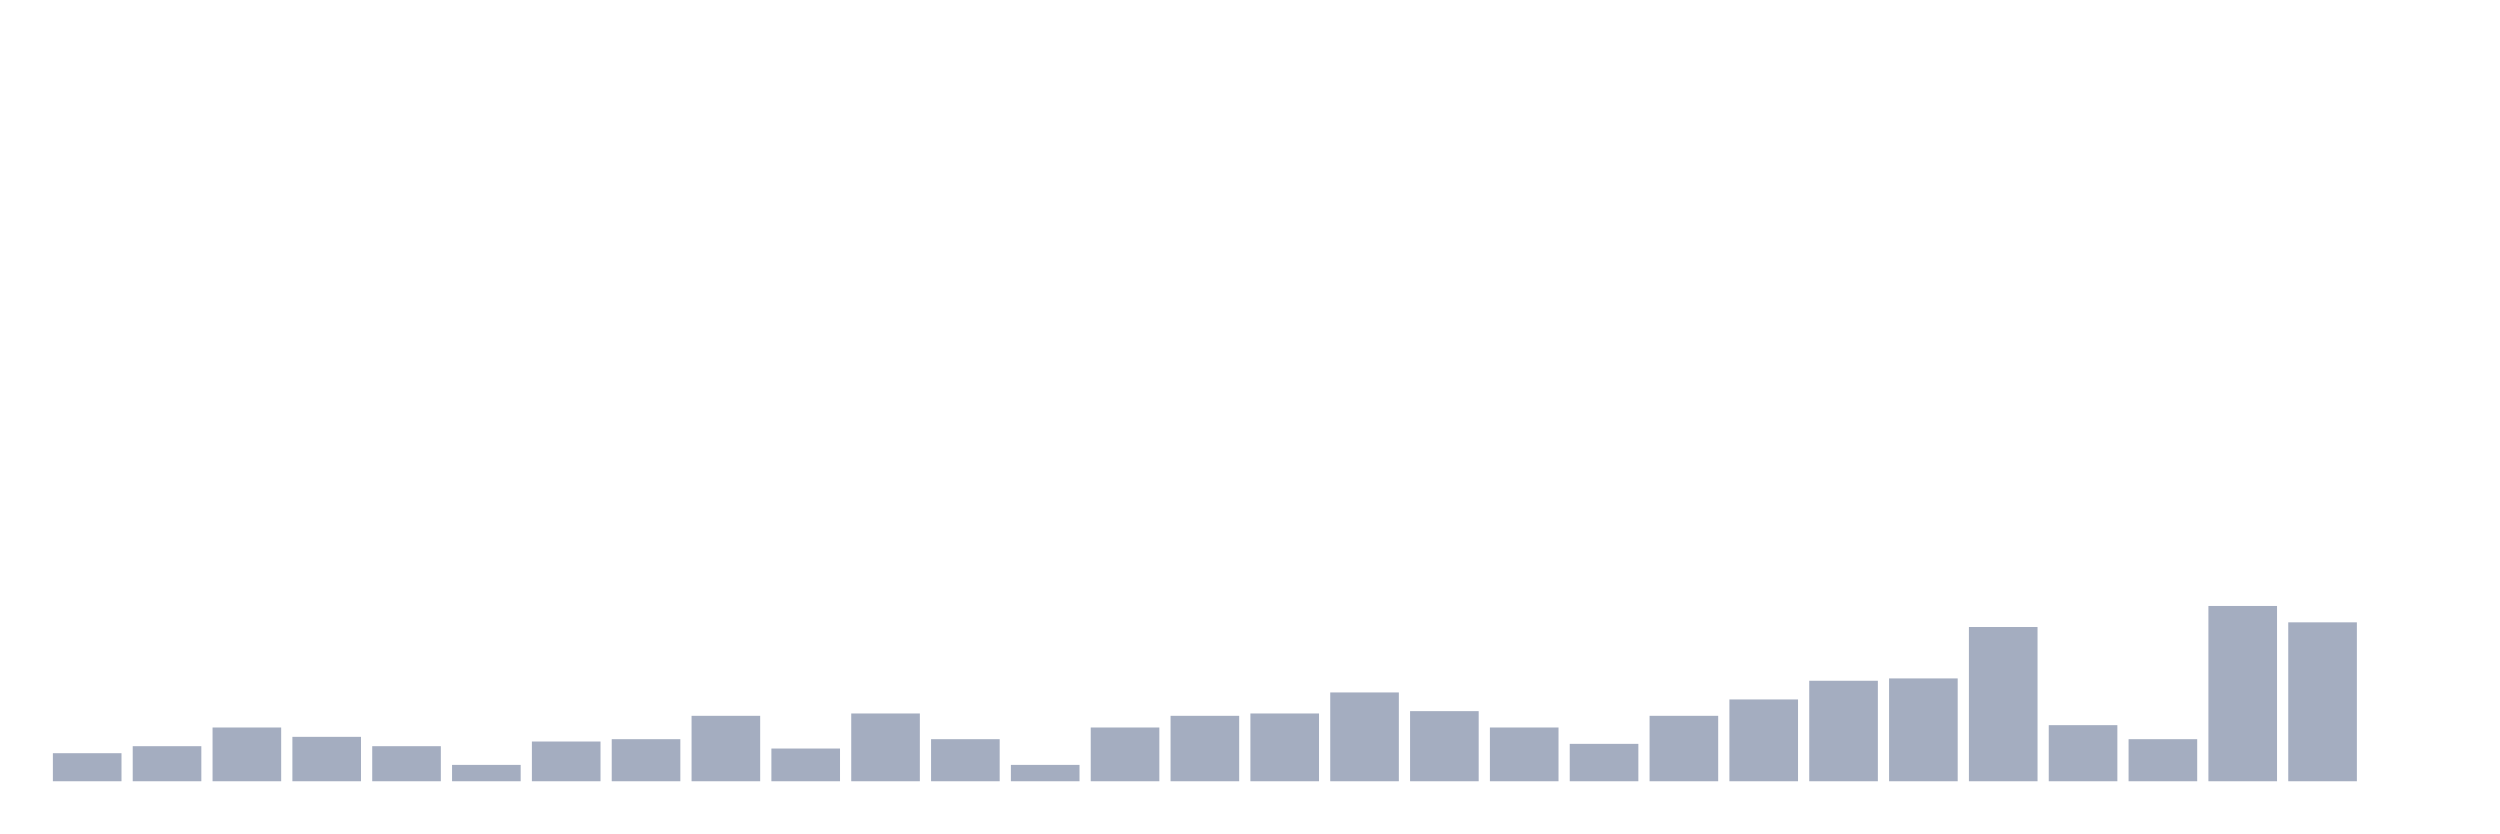
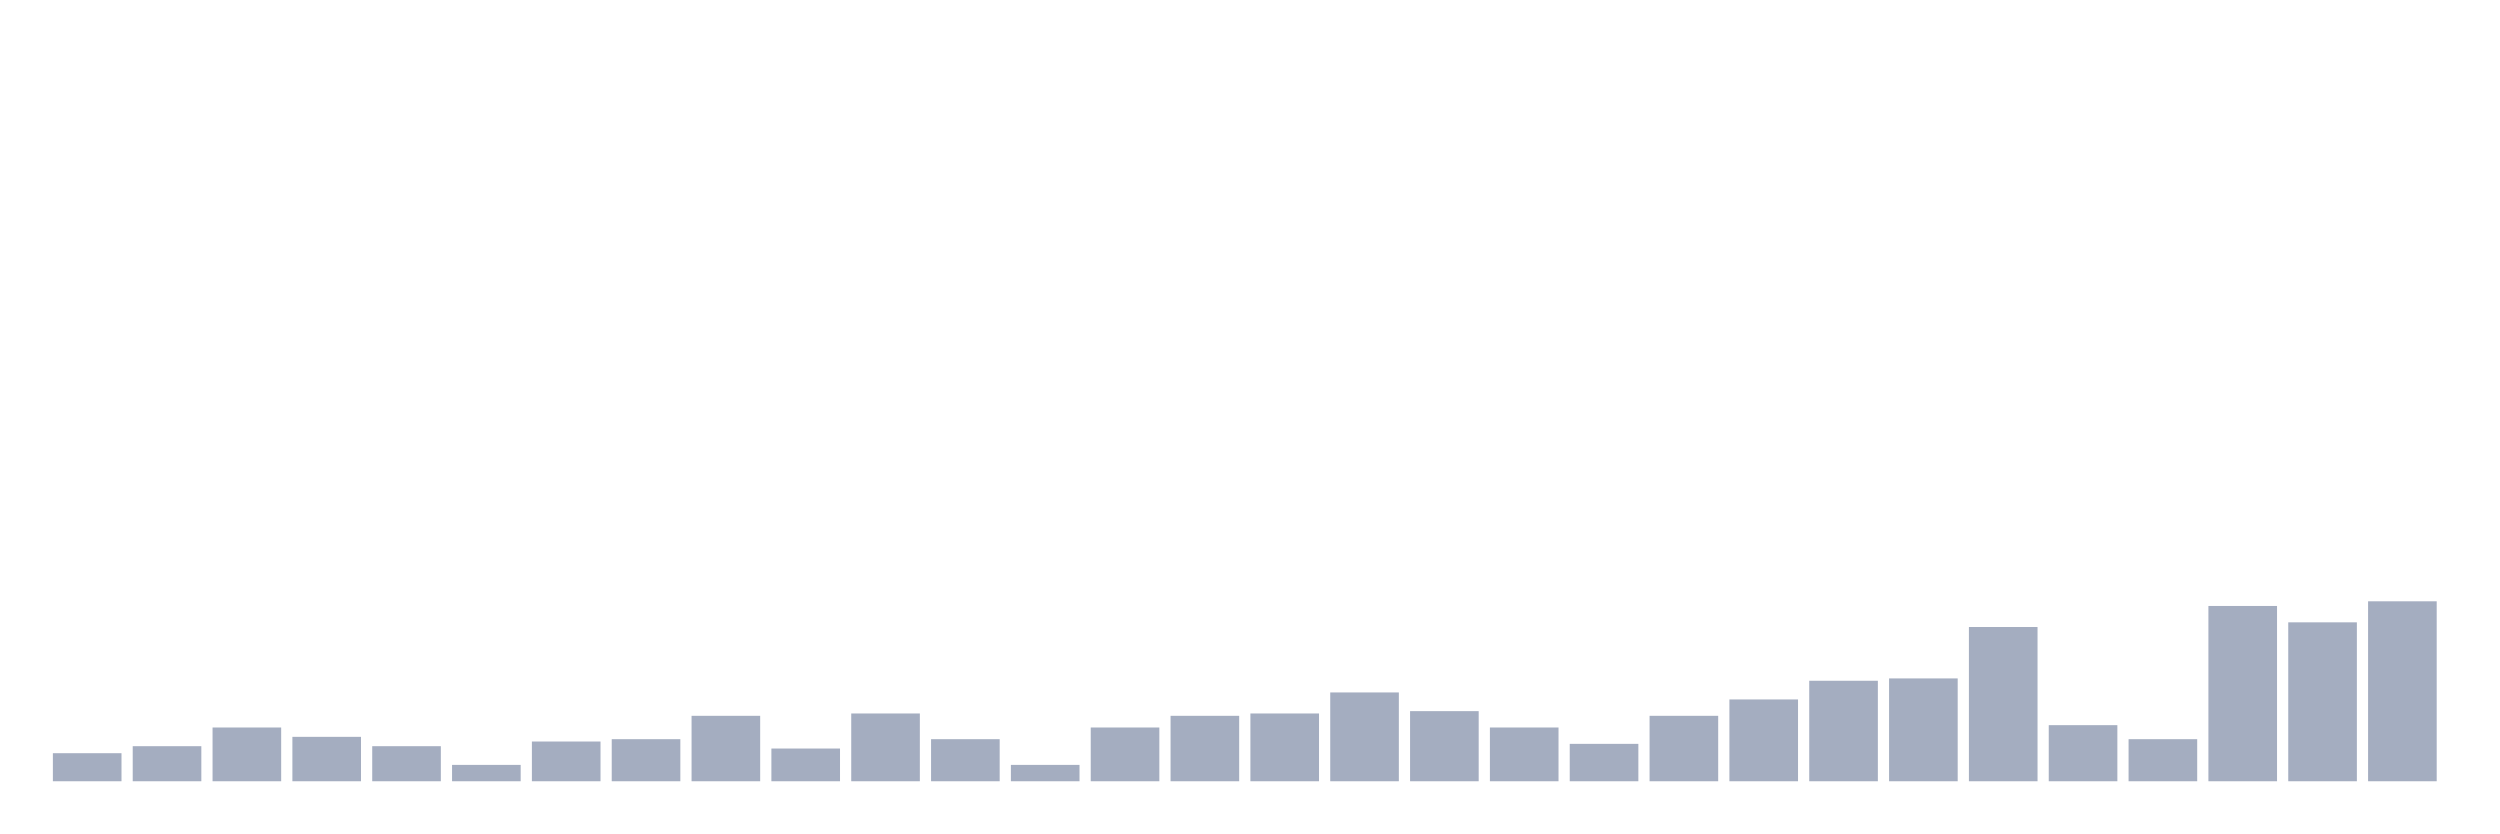
<svg xmlns="http://www.w3.org/2000/svg" viewBox="0 0 480 160">
  <g transform="translate(10,10)">
    <rect class="bar" x="0.153" width="13.175" y="134.615" height="5.385" fill="rgb(164,173,192)" />
    <rect class="bar" x="15.482" width="13.175" y="133.269" height="6.731" fill="rgb(164,173,192)" />
    <rect class="bar" x="30.81" width="13.175" y="129.679" height="10.321" fill="rgb(164,173,192)" />
    <rect class="bar" x="46.138" width="13.175" y="131.474" height="8.526" fill="rgb(164,173,192)" />
    <rect class="bar" x="61.466" width="13.175" y="133.269" height="6.731" fill="rgb(164,173,192)" />
    <rect class="bar" x="76.794" width="13.175" y="136.859" height="3.141" fill="rgb(164,173,192)" />
    <rect class="bar" x="92.123" width="13.175" y="132.372" height="7.628" fill="rgb(164,173,192)" />
    <rect class="bar" x="107.451" width="13.175" y="131.923" height="8.077" fill="rgb(164,173,192)" />
    <rect class="bar" x="122.779" width="13.175" y="127.436" height="12.564" fill="rgb(164,173,192)" />
    <rect class="bar" x="138.107" width="13.175" y="133.718" height="6.282" fill="rgb(164,173,192)" />
    <rect class="bar" x="153.436" width="13.175" y="126.987" height="13.013" fill="rgb(164,173,192)" />
    <rect class="bar" x="168.764" width="13.175" y="131.923" height="8.077" fill="rgb(164,173,192)" />
    <rect class="bar" x="184.092" width="13.175" y="136.859" height="3.141" fill="rgb(164,173,192)" />
    <rect class="bar" x="199.42" width="13.175" y="129.679" height="10.321" fill="rgb(164,173,192)" />
    <rect class="bar" x="214.748" width="13.175" y="127.436" height="12.564" fill="rgb(164,173,192)" />
    <rect class="bar" x="230.077" width="13.175" y="126.987" height="13.013" fill="rgb(164,173,192)" />
    <rect class="bar" x="245.405" width="13.175" y="122.949" height="17.051" fill="rgb(164,173,192)" />
    <rect class="bar" x="260.733" width="13.175" y="126.538" height="13.462" fill="rgb(164,173,192)" />
    <rect class="bar" x="276.061" width="13.175" y="129.679" height="10.321" fill="rgb(164,173,192)" />
    <rect class="bar" x="291.39" width="13.175" y="132.821" height="7.179" fill="rgb(164,173,192)" />
    <rect class="bar" x="306.718" width="13.175" y="127.436" height="12.564" fill="rgb(164,173,192)" />
    <rect class="bar" x="322.046" width="13.175" y="124.295" height="15.705" fill="rgb(164,173,192)" />
    <rect class="bar" x="337.374" width="13.175" y="120.705" height="19.295" fill="rgb(164,173,192)" />
    <rect class="bar" x="352.702" width="13.175" y="120.256" height="19.744" fill="rgb(164,173,192)" />
    <rect class="bar" x="368.031" width="13.175" y="110.385" height="29.615" fill="rgb(164,173,192)" />
    <rect class="bar" x="383.359" width="13.175" y="129.231" height="10.769" fill="rgb(164,173,192)" />
    <rect class="bar" x="398.687" width="13.175" y="131.923" height="8.077" fill="rgb(164,173,192)" />
    <rect class="bar" x="414.015" width="13.175" y="106.346" height="33.654" fill="rgb(164,173,192)" />
    <rect class="bar" x="429.344" width="13.175" y="109.487" height="30.513" fill="rgb(164,173,192)" />
-     <rect class="bar" x="444.672" width="13.175" y="140" height="0" fill="rgb(164,173,192)" />
+     <rect class="bar" x="444.672" width="13.175" y="105.449" height="34.551" fill="rgb(164,173,192)" />
  </g>
</svg>
